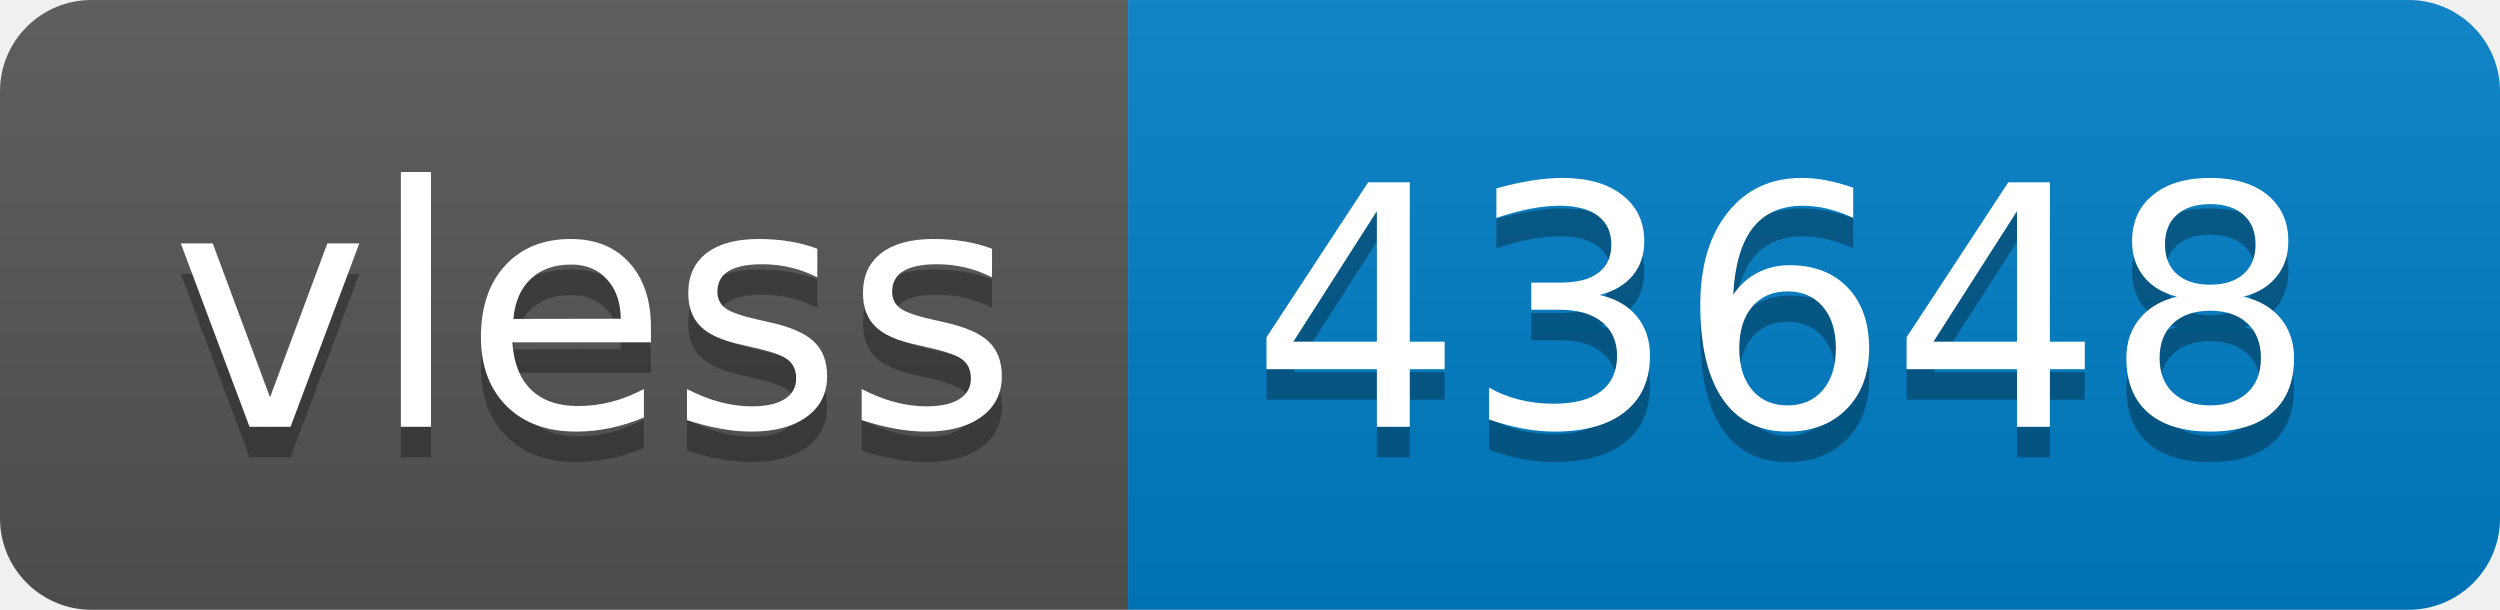
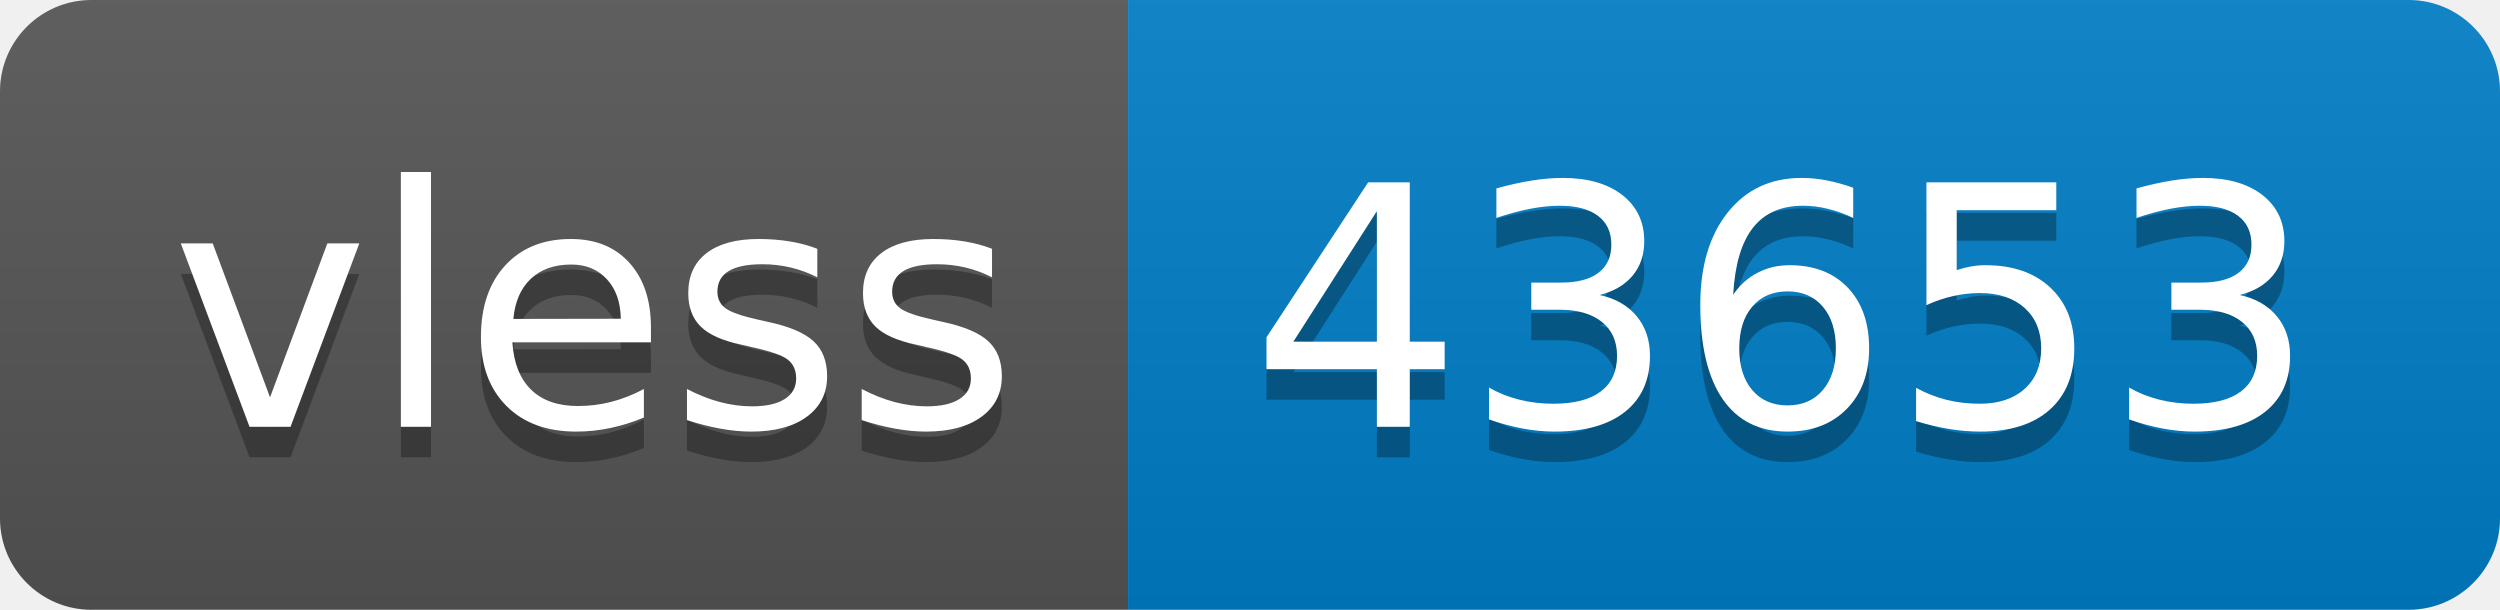
- <svg xmlns="http://www.w3.org/2000/svg" width="82" height="20" role="img" aria-label="vless: 43648">
+ <svg xmlns="http://www.w3.org/2000/svg" width="82" height="20" role="img" aria-label="vless: 43653">
  <linearGradient id="s" x2="0" y2="100%">
    <stop offset="0" stop-color="#bbb" stop-opacity=".1" />
    <stop offset="1" stop-opacity=".1" />
  </linearGradient>
  <clipPath id="r">
    <rect width="82" height="20" rx="3" fill="#fff" />
  </clipPath>
  <g clip-path="url(#r)">
    <rect width="37" height="20" fill="#555" />
    <rect x="37" width="45" height="20" fill="#007ec6" />
    <rect width="82" height="20" fill="url(#s)" />
  </g>
  <g fill="#fff" text-anchor="middle" font-family="Verdana,Geneva,DejaVu Sans,sans-serif" text-rendering="geometricPrecision" font-size="110">
    <text aria-hidden="true" x="195" y="150" fill="#010101" fill-opacity=".3" transform="scale(.1)" textLength="270">vless</text>
    <text x="195" y="140" transform="scale(.1)" fill="#fff" textLength="270">vless</text>
-     <text aria-hidden="true" x="585" y="150" fill="#010101" fill-opacity=".3" transform="scale(.1)" textLength="350">43648</text>
-     <text x="585" y="140" transform="scale(.1)" fill="#fff" textLength="350">43648</text>
+     <text aria-hidden="true" x="585" y="150" fill="#010101" fill-opacity=".3" transform="scale(.1)" textLength="350">43653</text>
+     <text x="585" y="140" transform="scale(.1)" fill="#fff" textLength="350">43653</text>
  </g>
</svg>
